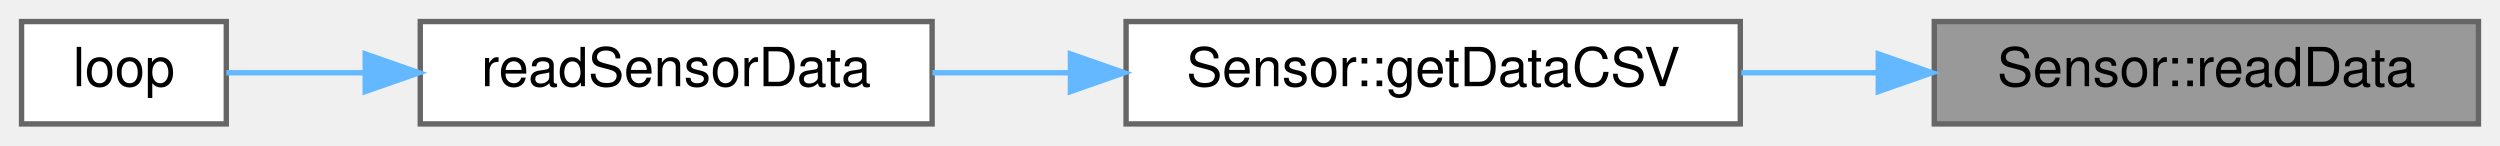
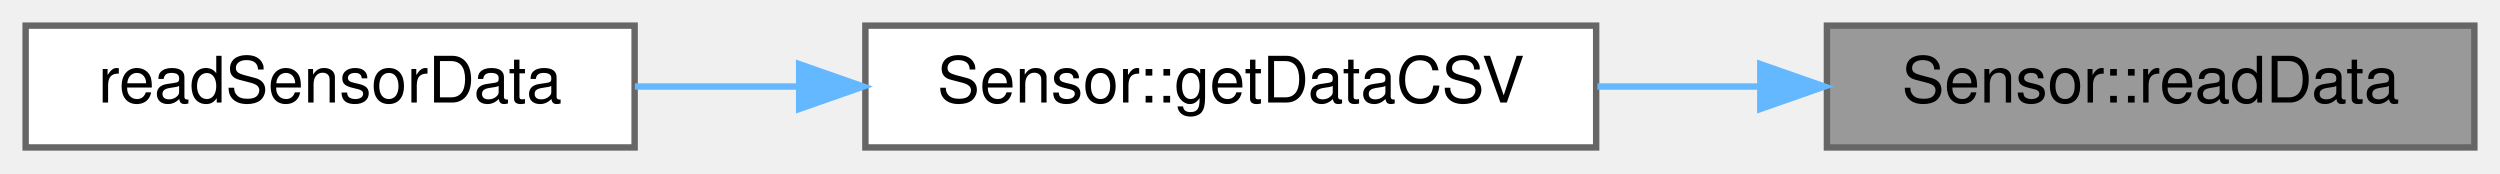
- <svg xmlns="http://www.w3.org/2000/svg" xmlns:xlink="http://www.w3.org/1999/xlink" width="464pt" height="27pt" viewBox="0.00 0.00 464.00 27.00">
+ <svg xmlns="http://www.w3.org/2000/svg" xmlns:xlink="http://www.w3.org/1999/xlink" width="390pt" height="27pt" viewBox="0.00 0.00 390.00 27.00">
  <g id="graph0" class="graph" transform="scale(1 1) rotate(0) translate(4 23)">
    <g id="Node000001" class="node">
      <g id="a_Node000001">
        <a xlink:title="Returns the collected data from the sensor in CSV format.">
-           <polygon fill="#999999" stroke="#666666" points="456,-19 355,-19 355,0 456,0 456,-19" />
-           <text text-anchor="middle" x="405.5" y="-7" font-family="Helvetica,sans-Serif" font-size="10.00">Sensor::readData</text>
+           <polygon fill="#999999" stroke="#666666" points="382,-19 281,-19 281,0 382,0 382,-19" />
+           <text text-anchor="middle" x="331.5" y="-7" font-family="Helvetica,sans-Serif" font-size="10.00">Sensor::readData</text>
        </a>
      </g>
    </g>
    <g id="Node000002" class="node">
      <g id="a_Node000002">
        <a xlink:href="classSensor.html#a2d5ecda6a046ddba40d0e37921226d2f" target="_top" xlink:title="Uses readData and readEmpty to get the data-filled or empty-celled CSV line for the sensor.">
-           <polygon fill="white" stroke="#666666" points="319,-19 205,-19 205,0 319,0 319,-19" />
-           <text text-anchor="middle" x="262" y="-7" font-family="Helvetica,sans-Serif" font-size="10.00">Sensor::getDataCSV</text>
+           <polygon fill="white" stroke="#666666" points="245,-19 131,-19 131,0 245,0 245,-19" />
+           <text text-anchor="middle" x="188" y="-7" font-family="Helvetica,sans-Serif" font-size="10.00">Sensor::getDataCSV</text>
        </a>
      </g>
    </g>
    <g id="edge1_Node000001_Node000002" class="edge">
      <g id="a_edge1_Node000001_Node000002">
        <a xlink:title=" ">
-           <path fill="none" stroke="#63b8ff" d="M344.51,-9.5C336.11,-9.5 327.51,-9.5 319.19,-9.5" />
-           <polygon fill="#63b8ff" stroke="#63b8ff" points="344.61,-13 354.61,-9.5 344.61,-6 344.61,-13" />
+           <path fill="none" stroke="#63b8ff" d="M270.51,-9.5C262.11,-9.5 253.51,-9.5 245.19,-9.5" />
+           <polygon fill="#63b8ff" stroke="#63b8ff" points="270.61,-13 280.61,-9.5 270.61,-6 270.61,-13" />
        </a>
      </g>
    </g>
    <g id="Node000003" class="node">
      <g id="a_Node000003">
        <a xlink:href="main_8cpp.html#a9db5e6113d9a0bd03a1b044059ae787b" target="_top" xlink:title="Read data from each verified Sensor.">
-           <polygon fill="white" stroke="#666666" points="169,-19 74,-19 74,0 169,0 169,-19" />
-           <text text-anchor="middle" x="121.5" y="-7" font-family="Helvetica,sans-Serif" font-size="10.00">readSensorData</text>
+           <polygon fill="white" stroke="#666666" points="95,-19 0,-19 0,0 95,0 95,-19" />
+           <text text-anchor="middle" x="47.5" y="-7" font-family="Helvetica,sans-Serif" font-size="10.00">readSensorData</text>
        </a>
      </g>
    </g>
    <g id="edge2_Node000002_Node000003" class="edge">
      <g id="a_edge2_Node000002_Node000003">
        <a xlink:title=" ">
-           <path fill="none" stroke="#63b8ff" d="M194.59,-9.5C185.96,-9.5 177.27,-9.5 169.05,-9.5" />
-           <polygon fill="#63b8ff" stroke="#63b8ff" points="194.67,-13 204.67,-9.5 194.67,-6 194.67,-13" />
-         </a>
-       </g>
-     </g>
-     <g id="Node000004" class="node">
-       <g id="a_Node000004">
-         <a xlink:href="main_8cpp.html#afe461d27b9c48d5921c00d521181f12f" target="_top" xlink:title="Loop for core 0, handling sensor reads.">
-           <polygon fill="white" stroke="#666666" points="38,-19 0,-19 0,0 38,0 38,-19" />
-           <text text-anchor="middle" x="19" y="-7" font-family="Helvetica,sans-Serif" font-size="10.00">loop</text>
-         </a>
-       </g>
-     </g>
-     <g id="edge3_Node000003_Node000004" class="edge">
-       <g id="a_edge3_Node000003_Node000004">
-         <a xlink:title=" ">
-           <path fill="none" stroke="#63b8ff" d="M63.65,-9.5C54.36,-9.5 45.39,-9.5 38.01,-9.5" />
-           <polygon fill="#63b8ff" stroke="#63b8ff" points="63.78,-13 73.78,-9.5 63.78,-6 63.78,-13" />
+           <path fill="none" stroke="#63b8ff" d="M120.59,-9.5C111.96,-9.5 103.27,-9.5 95.05,-9.5" />
+           <polygon fill="#63b8ff" stroke="#63b8ff" points="120.67,-13 130.67,-9.5 120.67,-6 120.67,-13" />
        </a>
      </g>
    </g>
  </g>
</svg>
